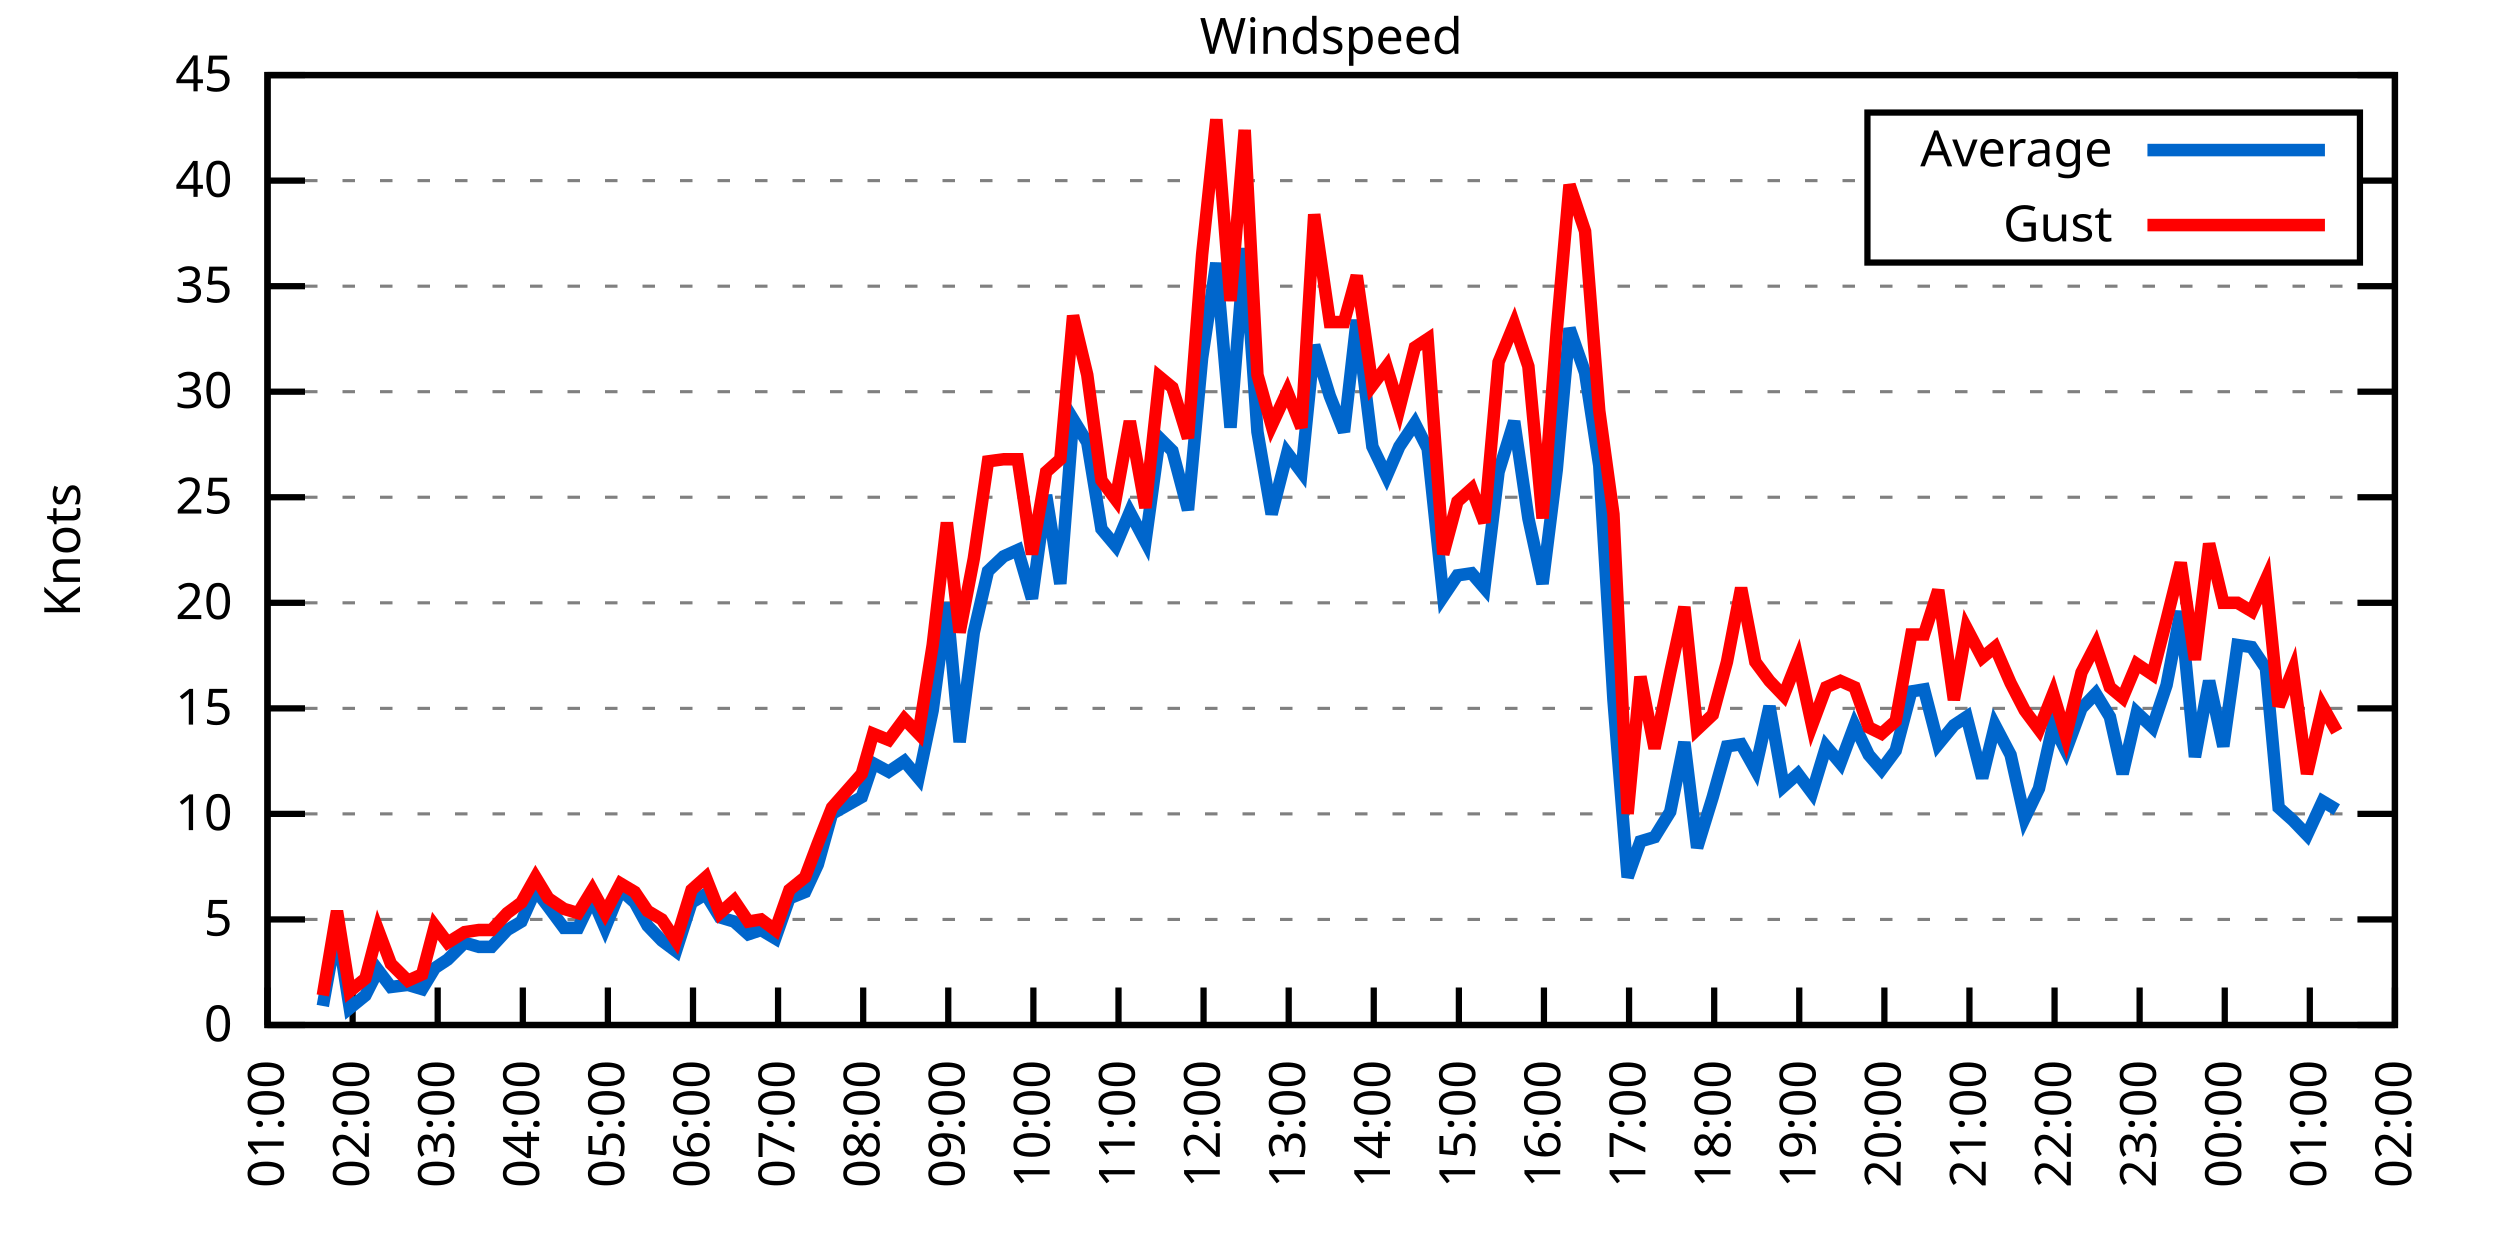
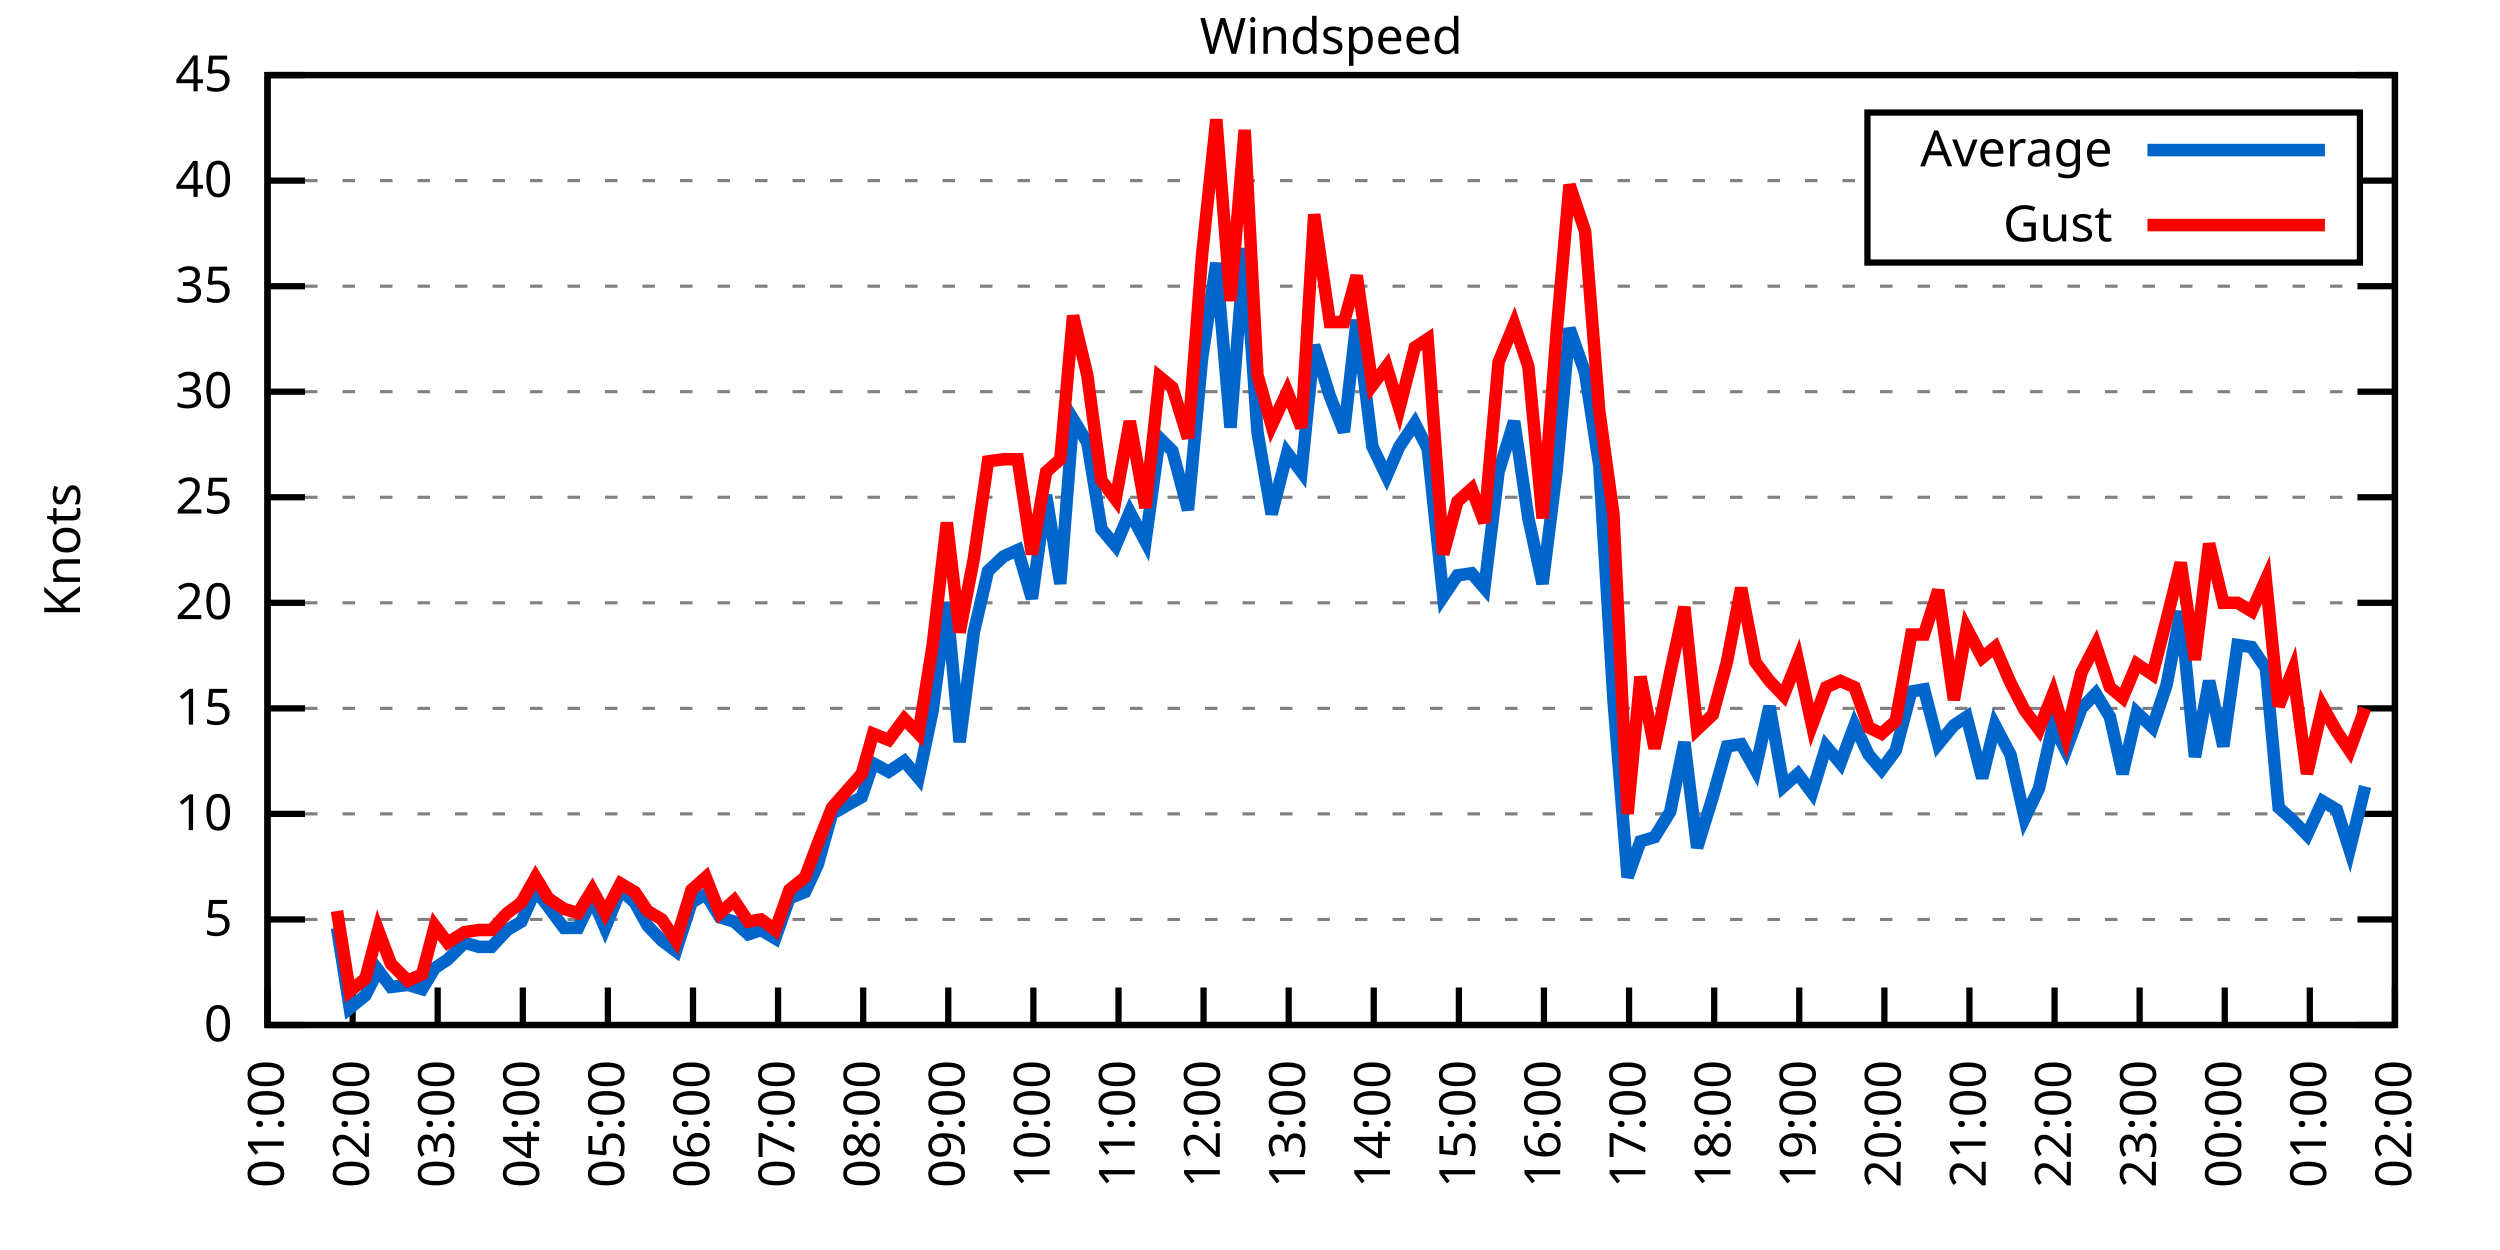
<svg xmlns="http://www.w3.org/2000/svg" xmlns:xlink="http://www.w3.org/1999/xlink" width="400" height="200" viewBox="0 0 400 200">
  <g id="gnuplot_canvas">
    <rect x="0" y="0" width="400" height="200" fill="none" />
    <defs>
      <circle id="gpDot" r="0.5" stroke-width="0.5" stroke="currentColor" />
      <path id="gpPt0" stroke-width="0.333" stroke="currentColor" d="M-1,0 h2 M0,-1 v2" />
      <path id="gpPt1" stroke-width="0.333" stroke="currentColor" d="M-1,-1 L1,1 M1,-1 L-1,1" />
      <path id="gpPt2" stroke-width="0.333" stroke="currentColor" d="M-1,0 L1,0 M0,-1 L0,1 M-1,-1 L1,1 M-1,1 L1,-1" />
      <rect id="gpPt3" stroke-width="0.333" stroke="currentColor" x="-1" y="-1" width="2" height="2" />
      <rect id="gpPt4" stroke-width="0.333" stroke="currentColor" fill="currentColor" x="-1" y="-1" width="2" height="2" />
      <circle id="gpPt5" stroke-width="0.333" stroke="currentColor" cx="0" cy="0" r="1" />
      <use xlink:href="#gpPt5" id="gpPt6" fill="currentColor" stroke="none" />
      <path id="gpPt7" stroke-width="0.333" stroke="currentColor" d="M0,-1.33 L-1.33,0.67 L1.33,0.67 z" />
      <use xlink:href="#gpPt7" id="gpPt8" fill="currentColor" stroke="none" />
      <use xlink:href="#gpPt7" id="gpPt9" stroke="currentColor" transform="rotate(180)" />
      <use xlink:href="#gpPt9" id="gpPt10" fill="currentColor" stroke="none" />
      <use xlink:href="#gpPt3" id="gpPt11" stroke="currentColor" transform="rotate(45)" />
      <use xlink:href="#gpPt11" id="gpPt12" fill="currentColor" stroke="none" />
      <path id="gpPt13" stroke-width="0.333" stroke="currentColor" d="M0,1.330 L1.265,0.411 L0.782,-1.067 L-0.782,-1.076 L-1.265,0.411 z" />
      <use xlink:href="#gpPt13" id="gpPt14" fill="currentColor" stroke="none" />
      <filter id="textbox" filterUnits="objectBoundingBox" x="0" y="0" height="1" width="1">
        <feFlood flood-color="white" flood-opacity="1" result="bgnd" />
        <feComposite in="SourceGraphic" in2="bgnd" operator="atop" />
      </filter>
      <filter id="greybox" filterUnits="objectBoundingBox" x="0" y="0" height="1" width="1">
        <feFlood flood-color="lightgrey" flood-opacity="1" result="grey" />
        <feComposite in="SourceGraphic" in2="grey" operator="atop" />
      </filter>
    </defs>
    <g fill="none" color="white" stroke="currentColor" stroke-width="1.00" stroke-linecap="butt" stroke-linejoin="miter">
</g>
    <g fill="none" color="black" stroke="currentColor" stroke-width="1.00" stroke-linecap="butt" stroke-linejoin="miter">
      <g stroke="none" shape-rendering="crispEdges">
        <polygon fill="rgb(255, 255, 255)" points="42.80,164.00 383.18,164.00 383.18,12.02 42.80,12.02 " />
      </g>
    </g>
    <g fill="none" color="black" stroke="currentColor" stroke-width="1.00" stroke-linecap="butt" stroke-linejoin="miter">
</g>
    <g fill="none" color="black" stroke="black" stroke-width="0.50" stroke-linecap="butt" stroke-linejoin="miter">
</g>
    <g fill="none" color="gray" stroke="currentColor" stroke-width="0.50" stroke-linecap="butt" stroke-linejoin="miter">
      <path stroke="gray" stroke-dasharray="2,4" class="gridline" d="M42.80,164.00 L383.19,164.00  " />
    </g>
    <g fill="none" color="gray" stroke="gray" stroke-width="1.00" stroke-linecap="butt" stroke-linejoin="miter">
</g>
    <g fill="none" color="black" stroke="currentColor" stroke-width="1.00" stroke-linecap="butt" stroke-linejoin="miter">
      <path stroke="black" d="M42.80,164.00 L48.80,164.00 M383.19,164.00 L377.19,164.00  " />
      <g transform="translate(37.20,166.60)" stroke="none" fill="black" font-family="Sans" font-size="8.00" text-anchor="end">
        <text>
          <tspan font-family="Sans"> 0</tspan>
        </text>
      </g>
    </g>
    <g fill="none" color="black" stroke="currentColor" stroke-width="1.00" stroke-linecap="butt" stroke-linejoin="miter">
</g>
    <g fill="none" color="black" stroke="black" stroke-width="0.50" stroke-linecap="butt" stroke-linejoin="miter">
</g>
    <g fill="none" color="gray" stroke="currentColor" stroke-width="0.50" stroke-linecap="butt" stroke-linejoin="miter">
      <path stroke="gray" stroke-dasharray="2,4" class="gridline" d="M42.80,147.11 L383.19,147.11  " />
    </g>
    <g fill="none" color="gray" stroke="gray" stroke-width="1.00" stroke-linecap="butt" stroke-linejoin="miter">
</g>
    <g fill="none" color="black" stroke="currentColor" stroke-width="1.00" stroke-linecap="butt" stroke-linejoin="miter">
      <path stroke="black" d="M42.80,147.11 L48.80,147.11 M383.19,147.11 L377.19,147.11  " />
      <g transform="translate(37.20,149.71)" stroke="none" fill="black" font-family="Sans" font-size="8.00" text-anchor="end">
        <text>
          <tspan font-family="Sans"> 5</tspan>
        </text>
      </g>
    </g>
    <g fill="none" color="black" stroke="currentColor" stroke-width="1.00" stroke-linecap="butt" stroke-linejoin="miter">
</g>
    <g fill="none" color="black" stroke="black" stroke-width="0.50" stroke-linecap="butt" stroke-linejoin="miter">
</g>
    <g fill="none" color="gray" stroke="currentColor" stroke-width="0.50" stroke-linecap="butt" stroke-linejoin="miter">
      <path stroke="gray" stroke-dasharray="2,4" class="gridline" d="M42.80,130.22 L383.19,130.22  " />
    </g>
    <g fill="none" color="gray" stroke="gray" stroke-width="1.00" stroke-linecap="butt" stroke-linejoin="miter">
</g>
    <g fill="none" color="black" stroke="currentColor" stroke-width="1.00" stroke-linecap="butt" stroke-linejoin="miter">
      <path stroke="black" d="M42.80,130.22 L48.80,130.22 M383.19,130.22 L377.19,130.22  " />
      <g transform="translate(37.20,132.82)" stroke="none" fill="black" font-family="Sans" font-size="8.00" text-anchor="end">
        <text>
          <tspan font-family="Sans"> 10</tspan>
        </text>
      </g>
    </g>
    <g fill="none" color="black" stroke="currentColor" stroke-width="1.00" stroke-linecap="butt" stroke-linejoin="miter">
</g>
    <g fill="none" color="black" stroke="black" stroke-width="0.50" stroke-linecap="butt" stroke-linejoin="miter">
</g>
    <g fill="none" color="gray" stroke="currentColor" stroke-width="0.50" stroke-linecap="butt" stroke-linejoin="miter">
      <path stroke="gray" stroke-dasharray="2,4" class="gridline" d="M42.80,113.34 L383.19,113.34  " />
    </g>
    <g fill="none" color="gray" stroke="gray" stroke-width="1.00" stroke-linecap="butt" stroke-linejoin="miter">
</g>
    <g fill="none" color="black" stroke="currentColor" stroke-width="1.00" stroke-linecap="butt" stroke-linejoin="miter">
      <path stroke="black" d="M42.80,113.34 L48.80,113.34 M383.19,113.34 L377.19,113.34  " />
      <g transform="translate(37.20,115.94)" stroke="none" fill="black" font-family="Sans" font-size="8.00" text-anchor="end">
        <text>
          <tspan font-family="Sans"> 15</tspan>
        </text>
      </g>
    </g>
    <g fill="none" color="black" stroke="currentColor" stroke-width="1.00" stroke-linecap="butt" stroke-linejoin="miter">
</g>
    <g fill="none" color="black" stroke="black" stroke-width="0.50" stroke-linecap="butt" stroke-linejoin="miter">
</g>
    <g fill="none" color="gray" stroke="currentColor" stroke-width="0.50" stroke-linecap="butt" stroke-linejoin="miter">
      <path stroke="gray" stroke-dasharray="2,4" class="gridline" d="M42.80,96.45 L383.19,96.45  " />
    </g>
    <g fill="none" color="gray" stroke="gray" stroke-width="1.00" stroke-linecap="butt" stroke-linejoin="miter">
</g>
    <g fill="none" color="black" stroke="currentColor" stroke-width="1.00" stroke-linecap="butt" stroke-linejoin="miter">
      <path stroke="black" d="M42.80,96.45 L48.80,96.45 M383.19,96.45 L377.19,96.45  " />
      <g transform="translate(37.20,99.05)" stroke="none" fill="black" font-family="Sans" font-size="8.00" text-anchor="end">
        <text>
          <tspan font-family="Sans"> 20</tspan>
        </text>
      </g>
    </g>
    <g fill="none" color="black" stroke="currentColor" stroke-width="1.00" stroke-linecap="butt" stroke-linejoin="miter">
</g>
    <g fill="none" color="black" stroke="black" stroke-width="0.50" stroke-linecap="butt" stroke-linejoin="miter">
</g>
    <g fill="none" color="gray" stroke="currentColor" stroke-width="0.50" stroke-linecap="butt" stroke-linejoin="miter">
      <path stroke="gray" stroke-dasharray="2,4" class="gridline" d="M42.80,79.56 L383.19,79.56  " />
    </g>
    <g fill="none" color="gray" stroke="gray" stroke-width="1.00" stroke-linecap="butt" stroke-linejoin="miter">
</g>
    <g fill="none" color="black" stroke="currentColor" stroke-width="1.00" stroke-linecap="butt" stroke-linejoin="miter">
      <path stroke="black" d="M42.80,79.56 L48.80,79.56 M383.19,79.56 L377.19,79.56  " />
      <g transform="translate(37.20,82.16)" stroke="none" fill="black" font-family="Sans" font-size="8.00" text-anchor="end">
        <text>
          <tspan font-family="Sans"> 25</tspan>
        </text>
      </g>
    </g>
    <g fill="none" color="black" stroke="currentColor" stroke-width="1.00" stroke-linecap="butt" stroke-linejoin="miter">
</g>
    <g fill="none" color="black" stroke="black" stroke-width="0.50" stroke-linecap="butt" stroke-linejoin="miter">
</g>
    <g fill="none" color="gray" stroke="currentColor" stroke-width="0.50" stroke-linecap="butt" stroke-linejoin="miter">
      <path stroke="gray" stroke-dasharray="2,4" class="gridline" d="M42.80,62.67 L383.19,62.67  " />
    </g>
    <g fill="none" color="gray" stroke="gray" stroke-width="1.00" stroke-linecap="butt" stroke-linejoin="miter">
</g>
    <g fill="none" color="black" stroke="currentColor" stroke-width="1.00" stroke-linecap="butt" stroke-linejoin="miter">
      <path stroke="black" d="M42.80,62.67 L48.80,62.67 M383.19,62.67 L377.19,62.67  " />
      <g transform="translate(37.20,65.27)" stroke="none" fill="black" font-family="Sans" font-size="8.00" text-anchor="end">
        <text>
          <tspan font-family="Sans"> 30</tspan>
        </text>
      </g>
    </g>
    <g fill="none" color="black" stroke="currentColor" stroke-width="1.00" stroke-linecap="butt" stroke-linejoin="miter">
</g>
    <g fill="none" color="black" stroke="black" stroke-width="0.50" stroke-linecap="butt" stroke-linejoin="miter">
</g>
    <g fill="none" color="gray" stroke="currentColor" stroke-width="0.50" stroke-linecap="butt" stroke-linejoin="miter">
      <path stroke="gray" stroke-dasharray="2,4" class="gridline" d="M42.80,45.79 L383.19,45.79  " />
    </g>
    <g fill="none" color="gray" stroke="gray" stroke-width="1.00" stroke-linecap="butt" stroke-linejoin="miter">
</g>
    <g fill="none" color="black" stroke="currentColor" stroke-width="1.00" stroke-linecap="butt" stroke-linejoin="miter">
      <path stroke="black" d="M42.80,45.79 L48.80,45.79 M383.19,45.79 L377.19,45.79  " />
      <g transform="translate(37.20,48.39)" stroke="none" fill="black" font-family="Sans" font-size="8.00" text-anchor="end">
        <text>
          <tspan font-family="Sans"> 35</tspan>
        </text>
      </g>
    </g>
    <g fill="none" color="black" stroke="currentColor" stroke-width="1.00" stroke-linecap="butt" stroke-linejoin="miter">
</g>
    <g fill="none" color="black" stroke="black" stroke-width="0.50" stroke-linecap="butt" stroke-linejoin="miter">
</g>
    <g fill="none" color="gray" stroke="currentColor" stroke-width="0.50" stroke-linecap="butt" stroke-linejoin="miter">
      <path stroke="gray" stroke-dasharray="2,4" class="gridline" d="M42.80,28.90 L298.79,28.90 M377.59,28.90 L383.19,28.90  " />
    </g>
    <g fill="none" color="gray" stroke="gray" stroke-width="1.00" stroke-linecap="butt" stroke-linejoin="miter">
</g>
    <g fill="none" color="black" stroke="currentColor" stroke-width="1.00" stroke-linecap="butt" stroke-linejoin="miter">
      <path stroke="black" d="M42.80,28.90 L48.80,28.90 M383.19,28.90 L377.19,28.90  " />
      <g transform="translate(37.20,31.50)" stroke="none" fill="black" font-family="Sans" font-size="8.00" text-anchor="end">
        <text>
          <tspan font-family="Sans"> 40</tspan>
        </text>
      </g>
    </g>
    <g fill="none" color="black" stroke="currentColor" stroke-width="1.00" stroke-linecap="butt" stroke-linejoin="miter">
</g>
    <g fill="none" color="black" stroke="black" stroke-width="0.50" stroke-linecap="butt" stroke-linejoin="miter">
</g>
    <g fill="none" color="gray" stroke="currentColor" stroke-width="0.50" stroke-linecap="butt" stroke-linejoin="miter">
      <path stroke="gray" stroke-dasharray="2,4" class="gridline" d="M42.80,12.01 L383.19,12.01  " />
    </g>
    <g fill="none" color="gray" stroke="gray" stroke-width="1.00" stroke-linecap="butt" stroke-linejoin="miter">
</g>
    <g fill="none" color="black" stroke="currentColor" stroke-width="1.00" stroke-linecap="butt" stroke-linejoin="miter">
      <path stroke="black" d="M42.80,12.01 L48.80,12.01 M383.19,12.01 L377.19,12.01  " />
      <g transform="translate(37.20,14.61)" stroke="none" fill="black" font-family="Sans" font-size="8.00" text-anchor="end">
        <text>
          <tspan font-family="Sans"> 45</tspan>
        </text>
      </g>
    </g>
    <g fill="none" color="black" stroke="currentColor" stroke-width="1.00" stroke-linecap="butt" stroke-linejoin="miter">
      <path stroke="black" d="M42.80,164.00 L42.80,158.00  " />
      <g transform="translate(45.40,169.60) rotate(270.00)" stroke="none" fill="black" font-family="Sans" font-size="8.00" text-anchor="end">
        <text>
          <tspan font-family="Sans">01:00</tspan>
        </text>
      </g>
    </g>
    <g fill="none" color="black" stroke="currentColor" stroke-width="1.00" stroke-linecap="butt" stroke-linejoin="miter">
      <path stroke="black" d="M56.42,164.00 L56.42,158.00  " />
      <g transform="translate(59.02,169.60) rotate(270.00)" stroke="none" fill="black" font-family="Sans" font-size="8.00" text-anchor="end">
        <text>
          <tspan font-family="Sans">02:00</tspan>
        </text>
      </g>
    </g>
    <g fill="none" color="black" stroke="currentColor" stroke-width="1.00" stroke-linecap="butt" stroke-linejoin="miter">
      <path stroke="black" d="M70.03,164.00 L70.03,158.00  " />
      <g transform="translate(72.63,169.60) rotate(270.00)" stroke="none" fill="black" font-family="Sans" font-size="8.00" text-anchor="end">
        <text>
          <tspan font-family="Sans">03:00</tspan>
        </text>
      </g>
    </g>
    <g fill="none" color="black" stroke="currentColor" stroke-width="1.00" stroke-linecap="butt" stroke-linejoin="miter">
      <path stroke="black" d="M83.65,164.00 L83.65,158.00  " />
      <g transform="translate(86.25,169.60) rotate(270.00)" stroke="none" fill="black" font-family="Sans" font-size="8.00" text-anchor="end">
        <text>
          <tspan font-family="Sans">04:00</tspan>
        </text>
      </g>
    </g>
    <g fill="none" color="black" stroke="currentColor" stroke-width="1.00" stroke-linecap="butt" stroke-linejoin="miter">
      <path stroke="black" d="M97.26,164.00 L97.26,158.00  " />
      <g transform="translate(99.86,169.60) rotate(270.00)" stroke="none" fill="black" font-family="Sans" font-size="8.00" text-anchor="end">
        <text>
          <tspan font-family="Sans">05:00</tspan>
        </text>
      </g>
    </g>
    <g fill="none" color="black" stroke="currentColor" stroke-width="1.00" stroke-linecap="butt" stroke-linejoin="miter">
      <path stroke="black" d="M110.88,164.00 L110.88,158.00  " />
      <g transform="translate(113.48,169.60) rotate(270.00)" stroke="none" fill="black" font-family="Sans" font-size="8.00" text-anchor="end">
        <text>
          <tspan font-family="Sans">06:00</tspan>
        </text>
      </g>
    </g>
    <g fill="none" color="black" stroke="currentColor" stroke-width="1.00" stroke-linecap="butt" stroke-linejoin="miter">
      <path stroke="black" d="M124.49,164.00 L124.49,158.00  " />
      <g transform="translate(127.09,169.60) rotate(270.00)" stroke="none" fill="black" font-family="Sans" font-size="8.00" text-anchor="end">
        <text>
          <tspan font-family="Sans">07:00</tspan>
        </text>
      </g>
    </g>
    <g fill="none" color="black" stroke="currentColor" stroke-width="1.00" stroke-linecap="butt" stroke-linejoin="miter">
      <path stroke="black" d="M138.11,164.00 L138.11,158.00  " />
      <g transform="translate(140.71,169.60) rotate(270.00)" stroke="none" fill="black" font-family="Sans" font-size="8.00" text-anchor="end">
        <text>
          <tspan font-family="Sans">08:00</tspan>
        </text>
      </g>
    </g>
    <g fill="none" color="black" stroke="currentColor" stroke-width="1.00" stroke-linecap="butt" stroke-linejoin="miter">
      <path stroke="black" d="M151.72,164.00 L151.72,158.00  " />
      <g transform="translate(154.32,169.60) rotate(270.00)" stroke="none" fill="black" font-family="Sans" font-size="8.00" text-anchor="end">
        <text>
          <tspan font-family="Sans">09:00</tspan>
        </text>
      </g>
    </g>
    <g fill="none" color="black" stroke="currentColor" stroke-width="1.00" stroke-linecap="butt" stroke-linejoin="miter">
      <path stroke="black" d="M165.34,164.00 L165.34,158.00  " />
      <g transform="translate(167.94,169.60) rotate(270.00)" stroke="none" fill="black" font-family="Sans" font-size="8.00" text-anchor="end">
        <text>
          <tspan font-family="Sans">10:00</tspan>
        </text>
      </g>
    </g>
    <g fill="none" color="black" stroke="currentColor" stroke-width="1.00" stroke-linecap="butt" stroke-linejoin="miter">
      <path stroke="black" d="M178.96,164.00 L178.96,158.00  " />
      <g transform="translate(181.56,169.60) rotate(270.00)" stroke="none" fill="black" font-family="Sans" font-size="8.00" text-anchor="end">
        <text>
          <tspan font-family="Sans">11:00</tspan>
        </text>
      </g>
    </g>
    <g fill="none" color="black" stroke="currentColor" stroke-width="1.00" stroke-linecap="butt" stroke-linejoin="miter">
      <path stroke="black" d="M192.57,164.00 L192.57,158.00  " />
      <g transform="translate(195.17,169.60) rotate(270.00)" stroke="none" fill="black" font-family="Sans" font-size="8.00" text-anchor="end">
        <text>
          <tspan font-family="Sans">12:00</tspan>
        </text>
      </g>
    </g>
    <g fill="none" color="black" stroke="currentColor" stroke-width="1.00" stroke-linecap="butt" stroke-linejoin="miter">
      <path stroke="black" d="M206.19,164.00 L206.19,158.00  " />
      <g transform="translate(208.79,169.60) rotate(270.00)" stroke="none" fill="black" font-family="Sans" font-size="8.00" text-anchor="end">
        <text>
          <tspan font-family="Sans">13:00</tspan>
        </text>
      </g>
    </g>
    <g fill="none" color="black" stroke="currentColor" stroke-width="1.00" stroke-linecap="butt" stroke-linejoin="miter">
      <path stroke="black" d="M219.80,164.00 L219.80,158.00  " />
      <g transform="translate(222.40,169.60) rotate(270.00)" stroke="none" fill="black" font-family="Sans" font-size="8.00" text-anchor="end">
        <text>
          <tspan font-family="Sans">14:00</tspan>
        </text>
      </g>
    </g>
    <g fill="none" color="black" stroke="currentColor" stroke-width="1.00" stroke-linecap="butt" stroke-linejoin="miter">
      <path stroke="black" d="M233.42,164.00 L233.42,158.00  " />
      <g transform="translate(236.02,169.60) rotate(270.00)" stroke="none" fill="black" font-family="Sans" font-size="8.00" text-anchor="end">
        <text>
          <tspan font-family="Sans">15:00</tspan>
        </text>
      </g>
    </g>
    <g fill="none" color="black" stroke="currentColor" stroke-width="1.00" stroke-linecap="butt" stroke-linejoin="miter">
      <path stroke="black" d="M247.03,164.00 L247.03,158.00  " />
      <g transform="translate(249.63,169.60) rotate(270.00)" stroke="none" fill="black" font-family="Sans" font-size="8.00" text-anchor="end">
        <text>
          <tspan font-family="Sans">16:00</tspan>
        </text>
      </g>
    </g>
    <g fill="none" color="black" stroke="currentColor" stroke-width="1.00" stroke-linecap="butt" stroke-linejoin="miter">
      <path stroke="black" d="M260.65,164.00 L260.65,158.00  " />
      <g transform="translate(263.25,169.60) rotate(270.00)" stroke="none" fill="black" font-family="Sans" font-size="8.00" text-anchor="end">
        <text>
          <tspan font-family="Sans">17:00</tspan>
        </text>
      </g>
    </g>
    <g fill="none" color="black" stroke="currentColor" stroke-width="1.00" stroke-linecap="butt" stroke-linejoin="miter">
      <path stroke="black" d="M274.27,164.00 L274.27,158.00  " />
      <g transform="translate(276.87,169.60) rotate(270.00)" stroke="none" fill="black" font-family="Sans" font-size="8.00" text-anchor="end">
        <text>
          <tspan font-family="Sans">18:00</tspan>
        </text>
      </g>
    </g>
    <g fill="none" color="black" stroke="currentColor" stroke-width="1.00" stroke-linecap="butt" stroke-linejoin="miter">
      <path stroke="black" d="M287.88,164.00 L287.88,158.00  " />
      <g transform="translate(290.48,169.60) rotate(270.00)" stroke="none" fill="black" font-family="Sans" font-size="8.00" text-anchor="end">
        <text>
          <tspan font-family="Sans">19:00</tspan>
        </text>
      </g>
    </g>
    <g fill="none" color="black" stroke="currentColor" stroke-width="1.00" stroke-linecap="butt" stroke-linejoin="miter">
      <path stroke="black" d="M301.50,164.00 L301.50,158.00  " />
      <g transform="translate(304.10,169.60) rotate(270.00)" stroke="none" fill="black" font-family="Sans" font-size="8.00" text-anchor="end">
        <text>
          <tspan font-family="Sans">20:00</tspan>
        </text>
      </g>
    </g>
    <g fill="none" color="black" stroke="currentColor" stroke-width="1.00" stroke-linecap="butt" stroke-linejoin="miter">
      <path stroke="black" d="M315.11,164.00 L315.11,158.00  " />
      <g transform="translate(317.71,169.60) rotate(270.00)" stroke="none" fill="black" font-family="Sans" font-size="8.00" text-anchor="end">
        <text>
          <tspan font-family="Sans">21:00</tspan>
        </text>
      </g>
    </g>
    <g fill="none" color="black" stroke="currentColor" stroke-width="1.00" stroke-linecap="butt" stroke-linejoin="miter">
      <path stroke="black" d="M328.73,164.00 L328.73,158.00  " />
      <g transform="translate(331.33,169.60) rotate(270.00)" stroke="none" fill="black" font-family="Sans" font-size="8.00" text-anchor="end">
        <text>
          <tspan font-family="Sans">22:00</tspan>
        </text>
      </g>
    </g>
    <g fill="none" color="black" stroke="currentColor" stroke-width="1.00" stroke-linecap="butt" stroke-linejoin="miter">
      <path stroke="black" d="M342.34,164.00 L342.34,158.00  " />
      <g transform="translate(344.94,169.60) rotate(270.00)" stroke="none" fill="black" font-family="Sans" font-size="8.00" text-anchor="end">
        <text>
          <tspan font-family="Sans">23:00</tspan>
        </text>
      </g>
    </g>
    <g fill="none" color="black" stroke="currentColor" stroke-width="1.00" stroke-linecap="butt" stroke-linejoin="miter">
      <path stroke="black" d="M355.96,164.00 L355.96,158.00  " />
      <g transform="translate(358.56,169.60) rotate(270.00)" stroke="none" fill="black" font-family="Sans" font-size="8.00" text-anchor="end">
        <text>
          <tspan font-family="Sans">00:00</tspan>
        </text>
      </g>
    </g>
    <g fill="none" color="black" stroke="currentColor" stroke-width="1.00" stroke-linecap="butt" stroke-linejoin="miter">
      <path stroke="black" d="M369.57,164.00 L369.57,158.00  " />
      <g transform="translate(372.17,169.60) rotate(270.00)" stroke="none" fill="black" font-family="Sans" font-size="8.00" text-anchor="end">
        <text>
          <tspan font-family="Sans">01:00</tspan>
        </text>
      </g>
    </g>
    <g fill="none" color="black" stroke="currentColor" stroke-width="1.00" stroke-linecap="butt" stroke-linejoin="miter">
      <path stroke="black" d="M383.19,164.00 L383.19,158.00  " />
      <g transform="translate(385.79,169.60) rotate(270.00)" stroke="none" fill="black" font-family="Sans" font-size="8.00" text-anchor="end">
        <text>
          <tspan font-family="Sans">02:00</tspan>
        </text>
      </g>
    </g>
    <g fill="none" color="black" stroke="currentColor" stroke-width="1.00" stroke-linecap="butt" stroke-linejoin="miter">
</g>
    <g fill="none" color="black" stroke="currentColor" stroke-width="1.00" stroke-linecap="butt" stroke-linejoin="miter">
      <path stroke="black" d="M42.80,12.01 L42.80,164.00 L383.19,164.00 L383.19,12.01 L42.80,12.01 Z  " />
    </g>
    <g fill="none" color="black" stroke="currentColor" stroke-width="1.00" stroke-linecap="butt" stroke-linejoin="miter">
</g>
    <g fill="none" color="black" stroke="currentColor" stroke-width="1.00" stroke-linecap="butt" stroke-linejoin="miter">
      <path stroke="black" d="M298.79,42.01 L298.79,18.01 L377.59,18.01 L377.59,42.01 L298.79,42.01 Z  " />
    </g>
    <g id="Windspeed_plot_1">
      <g fill="none" color="white" stroke="black" stroke-width="2.00" stroke-linecap="butt" stroke-linejoin="miter">
</g>
      <g fill="none" color="black" stroke="currentColor" stroke-width="2.00" stroke-linecap="butt" stroke-linejoin="miter">
        <g transform="translate(337.99,26.61)" stroke="none" fill="black" font-family="Sans" font-size="8.00" text-anchor="end">
          <text>
            <tspan font-family="Sans">Average</tspan>
          </text>
        </g>
      </g>
      <g fill="none" color="black" stroke="currentColor" stroke-width="2.00" stroke-linecap="butt" stroke-linejoin="miter">
-         <path stroke="rgb(  0, 102, 204)" d="M343.59,24.01 L371.99,24.01 M51.65,160.96 L53.92,148.46 L55.96,161.30 L58.46,159.27 L60.50,155.22 L62.54,157.92   L65.27,157.58 L67.54,158.26 L69.58,154.88 L71.62,153.53 L74.34,150.83 L76.61,151.50 L78.65,151.50 L81.15,148.80   L83.42,147.45 L85.69,142.38 L87.73,145.09 L90.23,148.46 L92.50,148.46 L94.77,143.73 L96.81,148.46 L99.30,142.38   L101.57,144.41 L103.62,148.13 L105.89,150.49 L108.15,152.18 L110.65,144.41 L112.92,143.06 L115.19,146.77 L117.46,147.45   L119.73,149.48 L121.77,148.80 L124.04,150.15 L126.31,143.73 L128.81,142.72 L130.85,138.33 L133.12,130.22 L137.88,127.52   L139.70,122.12 L142.19,123.47 L144.69,121.78 L146.96,124.48 L149.23,113.67 L151.50,96.45 L153.54,118.74 L155.81,101.18   L158.08,91.38 L160.57,89.02 L162.84,88.00 L165.11,95.77 L167.38,79.22 L169.65,93.41 L171.69,67.06 L173.96,70.78   L176.23,84.63 L178.50,87.33 L180.77,81.93 L183.27,86.65 L185.54,70.10 L187.58,72.13 L190.08,81.59 L192.34,57.27   L194.61,42.07 L196.88,68.42 L199.15,39.71 L201.19,69.09 L203.46,82.26 L205.96,72.47 L208.23,75.51 L210.27,55.24   L212.77,63.35 L215.04,69.09 L217.08,51.19 L219.58,71.45 L221.85,76.18 L223.89,71.45 L226.38,67.74 L228.43,71.79   L230.92,95.44 L233.19,92.06 L235.46,91.72 L237.50,94.08 L239.77,75.51 L242.27,67.40 L244.54,82.94 L246.81,93.41   L249.08,75.17 L251.12,52.54 L253.61,59.63 L255.88,74.49 L258.15,111.99 L260.42,140.36 L262.47,134.62 L264.73,133.94   L267.23,129.89 L269.50,118.74 L271.54,135.63 L274.04,127.52 L276.31,119.42 L278.58,119.08 L280.85,123.13 L283.12,113.00   L285.38,125.83 L287.65,123.81 L289.92,126.85 L292.19,119.42 L294.46,122.12 L296.73,116.04 L299.00,120.77 L301.04,123.13   L303.31,120.09 L305.81,110.63 L307.85,110.30 L310.12,119.08 L312.62,116.04 L314.66,114.69 L317.15,124.48 L319.20,116.04   L321.69,120.77 L323.96,130.90 L326.23,126.17 L328.50,116.04 L330.54,120.09 L333.04,113.34 L335.31,110.97 L337.58,114.69   L339.62,123.81 L341.89,114.01 L344.39,116.38 L346.65,109.62 L348.92,97.80 L351.19,121.11 L353.46,108.95 L355.73,119.42   L358.00,103.20 L360.27,103.54 L362.54,106.92 L364.58,129.21 L366.85,131.24 L369.12,133.60 L371.62,128.20 L373.89,129.55    " />
+         <path stroke="rgb(  0, 102, 204)" d="M343.59,24.01 L371.99,24.01 M53.92,148.46 L55.96,161.30 L58.46,159.27 L60.50,155.22 L62.54,157.92 L65.27,157.58   L67.54,158.26 L69.58,154.88 L71.62,153.53 L74.34,150.83 L76.61,151.50 L78.65,151.50 L81.15,148.80 L83.42,147.45   L85.69,142.38 L87.73,145.09 L90.23,148.46 L92.50,148.46 L94.77,143.73 L96.81,148.46 L99.30,142.38 L101.57,144.41   L103.62,148.13 L105.89,150.49 L108.15,152.18 L110.65,144.41 L112.92,143.06 L115.19,146.77 L117.46,147.45 L119.73,149.48   L121.77,148.80 L124.04,150.15 L126.31,143.73 L128.81,142.72 L130.85,138.33 L133.12,130.22 L137.88,127.52 L139.70,122.12   L142.19,123.47 L144.69,121.78 L146.96,124.48 L149.23,113.67 L151.50,96.45 L153.54,118.74 L155.81,101.18 L158.08,91.38   L160.57,89.02 L162.84,88.00 L165.11,95.77 L167.38,79.22 L169.65,93.41 L171.69,67.06 L173.96,70.78 L176.23,84.63   L178.50,87.33 L180.77,81.93 L183.27,86.65 L185.54,70.10 L187.58,72.13 L190.08,81.59 L192.34,57.27 L194.61,42.07   L196.88,68.42 L199.15,39.71 L201.19,69.09 L203.46,82.26 L205.96,72.47 L208.23,75.51 L210.27,55.24 L212.77,63.35   L215.04,69.09 L217.08,51.19 L219.58,71.45 L221.85,76.18 L223.89,71.45 L226.38,67.74 L228.43,71.79 L230.92,95.44   L233.19,92.06 L235.46,91.72 L237.50,94.08 L239.77,75.51 L242.27,67.40 L244.54,82.94 L246.81,93.41 L249.08,75.17   L251.12,52.54 L253.61,59.63 L255.88,74.49 L258.15,111.99 L260.42,140.36 L262.47,134.62 L264.73,133.94 L267.23,129.89   L269.50,118.74 L271.54,135.63 L274.04,127.52 L276.31,119.42 L278.58,119.08 L280.85,123.13 L283.12,113.00 L285.38,125.83   L287.65,123.81 L289.92,126.85 L292.19,119.42 L294.46,122.12 L296.73,116.04 L299.00,120.77 L301.04,123.13 L303.31,120.09   L305.81,110.63 L307.85,110.30 L310.12,119.08 L312.62,116.04 L314.66,114.69 L317.15,124.48 L319.20,116.04 L321.69,120.77   L323.96,130.90 L326.23,126.17 L328.50,116.04 L330.54,120.09 L333.04,113.34 L335.31,110.97 L337.58,114.69 L339.62,123.81   L341.89,114.01 L344.39,116.38 L346.65,109.62 L348.92,97.80 L351.19,121.11 L353.46,108.95 L355.73,119.42 L358.00,103.20   L360.27,103.54 L362.54,106.92 L364.58,129.21 L366.85,131.24 L369.12,133.60 L371.62,128.20 L373.89,129.55 L375.93,135.97   L378.42,125.83  " />
      </g>
    </g>
    <g id="Windspeed_plot_2">
      <g fill="none" color="black" stroke="currentColor" stroke-width="2.00" stroke-linecap="butt" stroke-linejoin="miter">
        <g transform="translate(337.99,38.61)" stroke="none" fill="black" font-family="Sans" font-size="8.00" text-anchor="end">
          <text>
            <tspan font-family="Sans">Gust</tspan>
          </text>
        </g>
      </g>
      <g fill="none" color="black" stroke="currentColor" stroke-width="2.00" stroke-linecap="butt" stroke-linejoin="miter">
-         <path stroke="rgb(255,   0,   0)" d="M343.59,36.01 L371.99,36.01 M51.65,159.27 L53.92,145.76 L55.96,158.60 L58.46,156.57 L60.50,148.80 L62.54,154.21   L65.27,156.91 L67.54,155.89 L69.58,148.13 L71.62,150.83 L74.34,149.14 L76.61,148.80 L78.65,148.80 L81.15,146.10   L83.42,144.41 L85.69,140.36 L87.73,143.73 L90.23,145.42 L92.50,146.10 L94.77,142.38 L96.81,146.10 L99.30,141.37   L101.57,142.72 L103.62,145.76 L105.89,147.11 L108.15,150.49 L110.65,142.38 L112.92,140.36 L115.19,146.10 L117.46,144.07   L119.73,147.45 L121.77,147.11 L124.04,148.80 L126.31,142.38 L128.81,140.36 L130.85,134.95 L133.12,129.21 L137.88,123.81   L139.70,117.39 L142.19,118.40 L144.69,115.03 L146.96,117.39 L149.23,103.20 L151.50,83.61 L153.54,101.18 L155.81,89.36   L158.08,73.82 L160.57,73.48 L162.84,73.48 L165.11,88.68 L167.38,75.51 L169.65,73.48 L171.69,50.51 L173.96,59.97   L176.23,76.86 L178.50,79.90 L180.77,67.40 L183.27,81.25 L185.54,60.31 L187.58,62.00 L190.08,70.10 L192.34,40.72   L194.61,19.10 L196.88,48.15 L199.15,20.79 L201.19,59.97 L203.46,68.08 L205.96,62.67 L208.23,68.42 L210.27,34.30   L212.77,51.53 L215.04,51.53 L217.08,44.10 L219.58,61.66 L221.85,58.62 L223.89,65.38 L226.38,55.58 L228.43,54.23   L230.92,88.68 L233.19,80.24 L235.46,78.21 L237.50,83.61 L239.77,57.94 L242.27,51.87 L244.54,58.62 L246.81,82.94   L249.08,52.88 L251.12,29.57 L253.61,37.00 L255.88,65.71 L258.15,82.26 L260.42,130.22 L262.47,108.27 L264.73,119.75   L267.23,107.59 L269.50,97.12 L271.54,116.71 L274.04,114.35 L276.31,105.91 L278.58,94.08 L280.85,105.91 L283.12,108.95   L285.38,111.31 L287.65,105.57 L289.92,116.04 L292.19,109.96 L294.46,108.95 L296.73,109.96 L299.00,116.38 L301.04,117.39   L303.31,115.36 L305.81,101.52 L307.85,101.52 L310.12,94.42 L312.62,111.99 L314.66,100.50 L317.15,105.23 L319.20,103.54   L321.69,109.28 L323.96,113.67 L326.23,116.71 L328.50,110.97 L330.54,117.73 L333.04,107.59 L335.31,103.20 L337.58,109.96   L339.62,111.65 L341.89,106.24 L344.39,107.93 L346.65,99.15 L348.92,90.03 L351.19,105.57 L353.46,86.99 L355.73,96.45   L358.00,96.45 L360.27,97.80 L362.54,92.73 L364.58,113.00 L366.85,107.26 L369.12,123.81 L371.62,113.00 L373.89,117.05    " />
+         <path stroke="rgb(255,   0,   0)" d="M343.59,36.01 L371.99,36.01 M53.92,145.76 L55.96,158.60 L58.46,156.57 L60.50,148.80 L62.54,154.21 L65.27,156.91   L67.54,155.89 L69.58,148.13 L71.62,150.83 L74.34,149.14 L76.61,148.80 L78.65,148.80 L81.15,146.10 L83.42,144.41   L85.69,140.36 L87.73,143.73 L90.23,145.42 L92.50,146.10 L94.77,142.38 L96.81,146.10 L99.30,141.37 L101.57,142.72   L103.62,145.76 L105.89,147.11 L108.15,150.49 L110.65,142.38 L112.92,140.36 L115.19,146.10 L117.46,144.07 L119.73,147.45   L121.77,147.11 L124.04,148.80 L126.31,142.38 L128.81,140.36 L130.85,134.95 L133.12,129.21 L137.88,123.81 L139.70,117.39   L142.19,118.40 L144.69,115.03 L146.96,117.39 L149.23,103.20 L151.50,83.61 L153.54,101.18 L155.81,89.36 L158.08,73.82   L160.57,73.48 L162.84,73.48 L165.11,88.68 L167.38,75.51 L169.65,73.48 L171.69,50.51 L173.96,59.97 L176.23,76.86   L178.50,79.90 L180.77,67.40 L183.27,81.25 L185.54,60.31 L187.58,62.00 L190.08,70.10 L192.34,40.72 L194.61,19.10   L196.88,48.15 L199.15,20.79 L201.19,59.97 L203.46,68.08 L205.96,62.67 L208.23,68.42 L210.27,34.30 L212.77,51.53   L215.04,51.53 L217.08,44.10 L219.58,61.66 L221.85,58.62 L223.89,65.38 L226.38,55.58 L228.43,54.23 L230.92,88.68   L233.19,80.24 L235.46,78.21 L237.50,83.61 L239.77,57.94 L242.27,51.87 L244.54,58.62 L246.81,82.94 L249.08,52.88   L251.12,29.57 L253.61,37.00 L255.88,65.71 L258.15,82.26 L260.42,130.22 L262.47,108.27 L264.73,119.75 L267.23,107.59   L269.50,97.12 L271.54,116.71 L274.04,114.35 L276.31,105.91 L278.58,94.08 L280.85,105.91 L283.12,108.95 L285.38,111.31   L287.65,105.57 L289.92,116.04 L292.19,109.96 L294.46,108.95 L296.73,109.96 L299.00,116.38 L301.04,117.39 L303.31,115.36   L305.81,101.52 L307.85,101.52 L310.12,94.42 L312.62,111.99 L314.66,100.50 L317.15,105.23 L319.20,103.54 L321.69,109.28   L323.96,113.67 L326.23,116.71 L328.50,110.97 L330.54,117.73 L333.04,107.59 L335.31,103.20 L337.58,109.96 L339.62,111.65   L341.89,106.24 L344.39,107.93 L346.65,99.15 L348.92,90.03 L351.19,105.57 L353.46,86.99 L355.73,96.45 L358.00,96.45   L360.27,97.80 L362.54,92.73 L364.58,113.00 L366.85,107.26 L369.12,123.81 L371.62,113.00 L373.89,117.05 L375.93,120.09   L378.42,113.34  " />
      </g>
    </g>
    <g fill="none" color="black" stroke="currentColor" stroke-width="2.00" stroke-linecap="butt" stroke-linejoin="miter">
</g>
    <g fill="none" color="black" stroke="black" stroke-width="1.00" stroke-linecap="butt" stroke-linejoin="miter">
</g>
    <g fill="none" color="black" stroke="currentColor" stroke-width="1.00" stroke-linecap="butt" stroke-linejoin="miter">
      <path stroke="black" d="M42.80,12.01 L42.80,164.00 L383.19,164.00 L383.19,12.01 L42.80,12.01 Z  " />
      <g transform="translate(12.80,88.01) rotate(270.00)" stroke="none" fill="black" font-family="Sans" font-size="8.00" text-anchor="middle">
        <text>
          <tspan font-family="Sans">Knots</tspan>
        </text>
      </g>
    </g>
    <g fill="none" color="black" stroke="currentColor" stroke-width="1.00" stroke-linecap="butt" stroke-linejoin="miter">
</g>
    <g fill="none" color="black" stroke="currentColor" stroke-width="1.00" stroke-linecap="butt" stroke-linejoin="miter">
      <g transform="translate(212.99,8.61)" stroke="none" fill="black" font-family="Sans" font-size="8.00" text-anchor="middle">
        <text>
          <tspan font-family="Sans">Windspeed</tspan>
        </text>
      </g>
    </g>
    <g fill="none" color="black" stroke="currentColor" stroke-width="1.00" stroke-linecap="butt" stroke-linejoin="miter">
</g>
  </g>
</svg>
